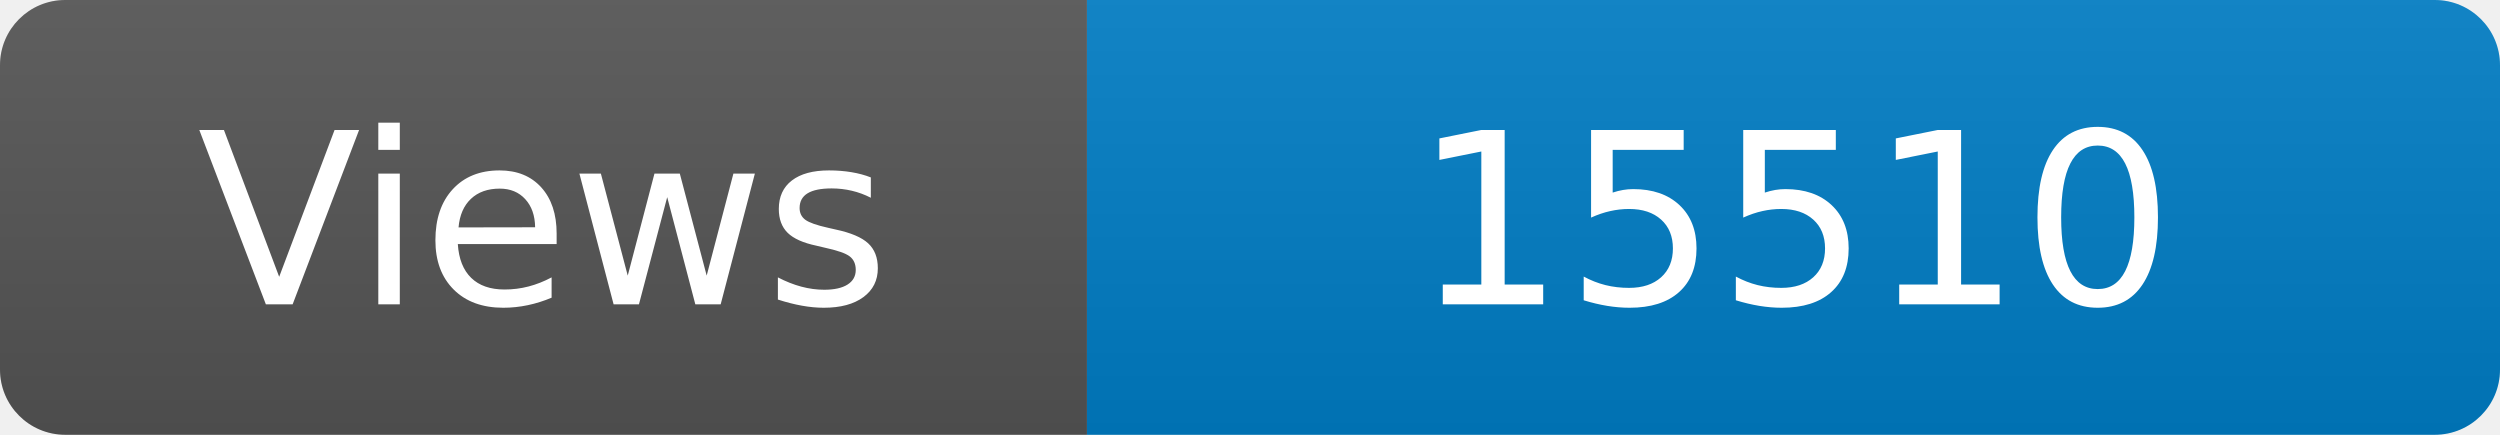
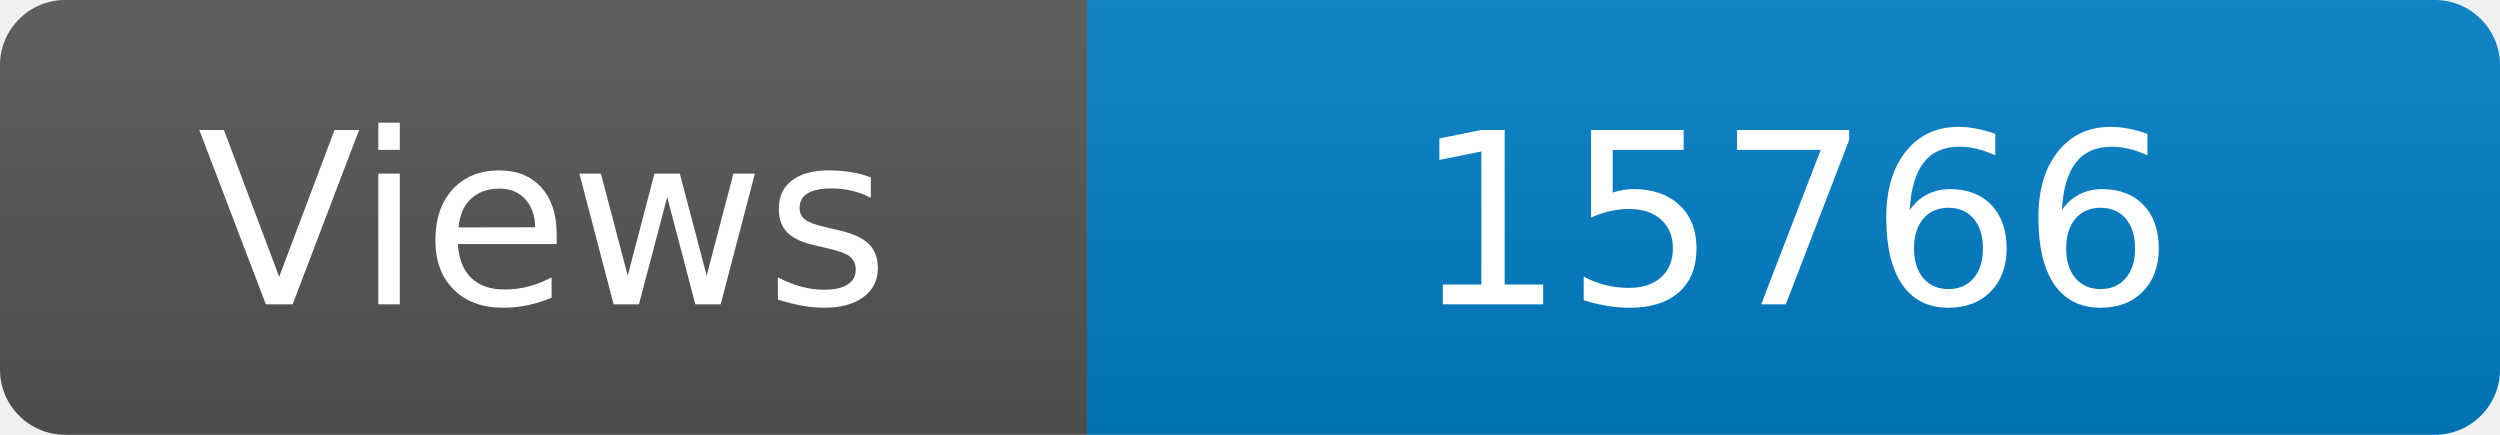
<svg xmlns="http://www.w3.org/2000/svg" width="115" height="20" role="img" aria-label="Maintained?: yes">
  <linearGradient id="s" x2="0" y2="100%">
    <stop offset="0" stop-color="#bbb" stop-opacity=".1" />
    <stop offset="1" stop-opacity=".1" />
  </linearGradient>
  <clipPath id="r">
    <rect width="115" height="20" rx="3" fill="#fff" />
  </clipPath>
  <g clip-path="url(#r)">
    <rect width="50" height="20" fill="#555" />
    <rect x="50" width="160" height="20" fill="#007ec6" />
    <rect width="115" height="20" fill="url(#s)" />
  </g>
  <g fill="#fff" text-anchor="middle" font-family="Verdana,Geneva,DejaVu Sans,sans-serif" font-size="110">
    <text x="250" y="140" transform="scale(.1)" fill="#fff">Views</text>
-     <text x="825" y="140" transform="scale(.1)" fill="#fff">15510</text>
+     <text x="825" y="140" transform="scale(.1)" fill="#fff">15766</text>
  </g>
</svg>
